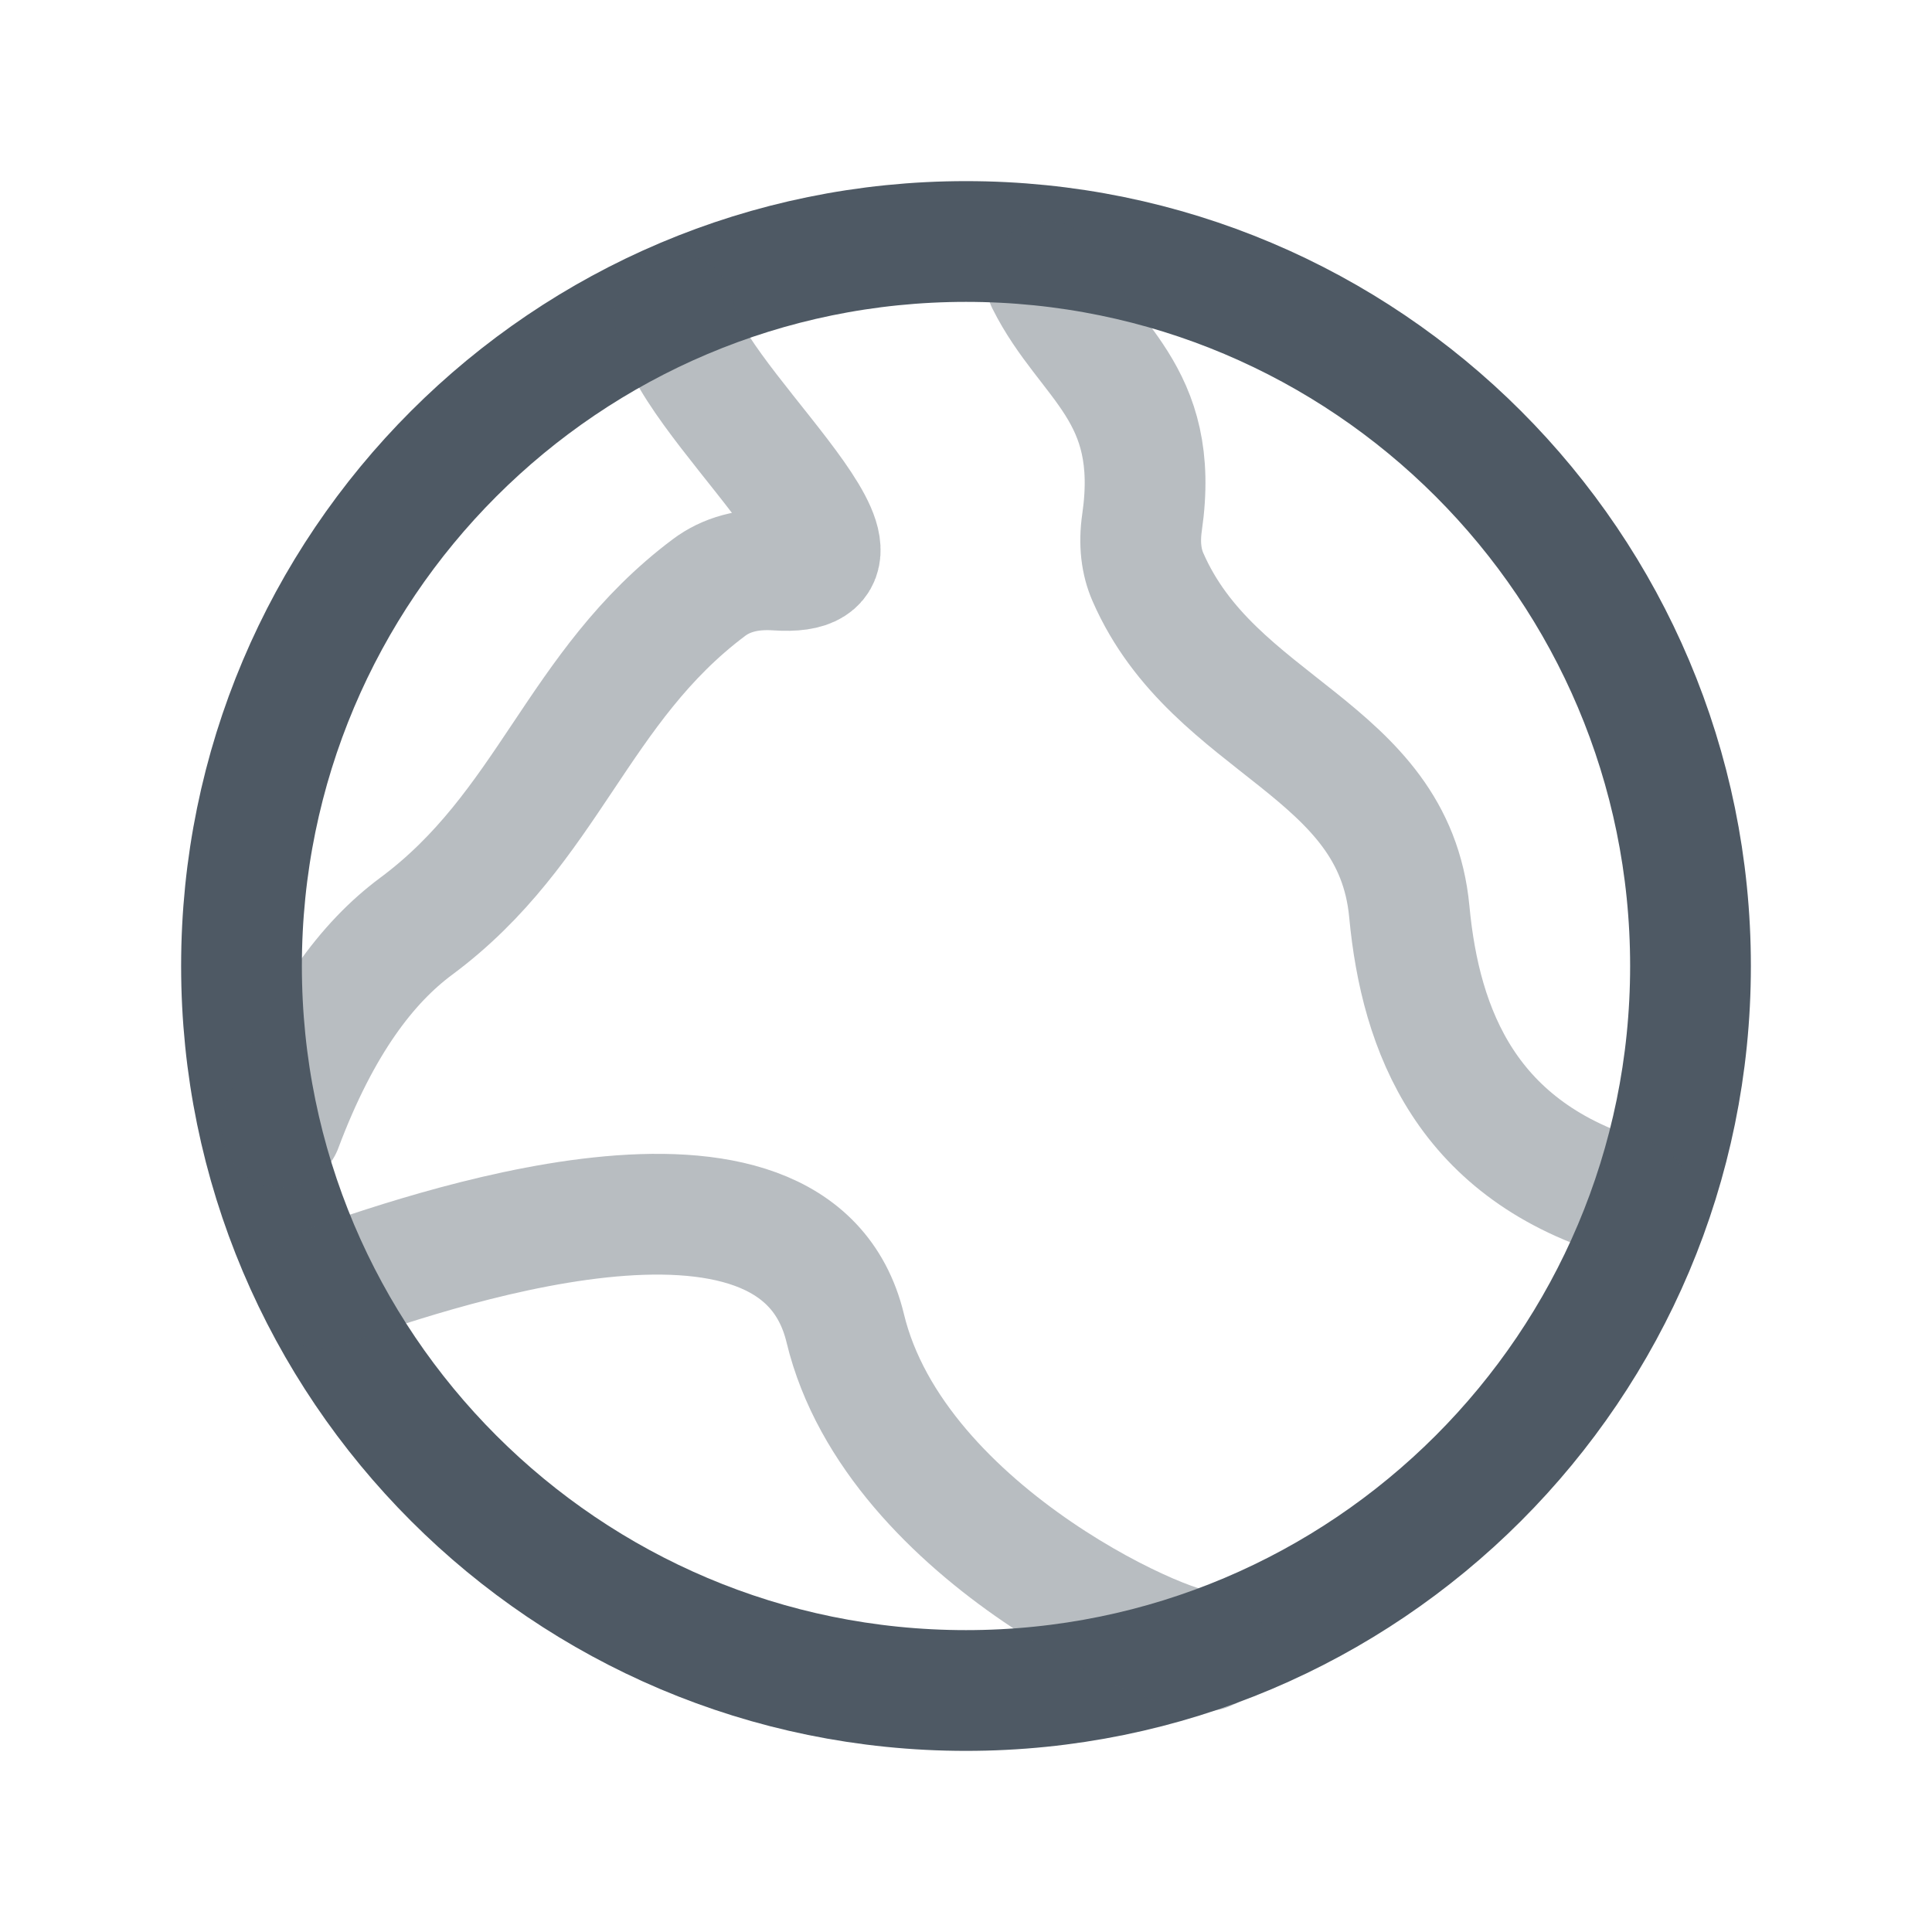
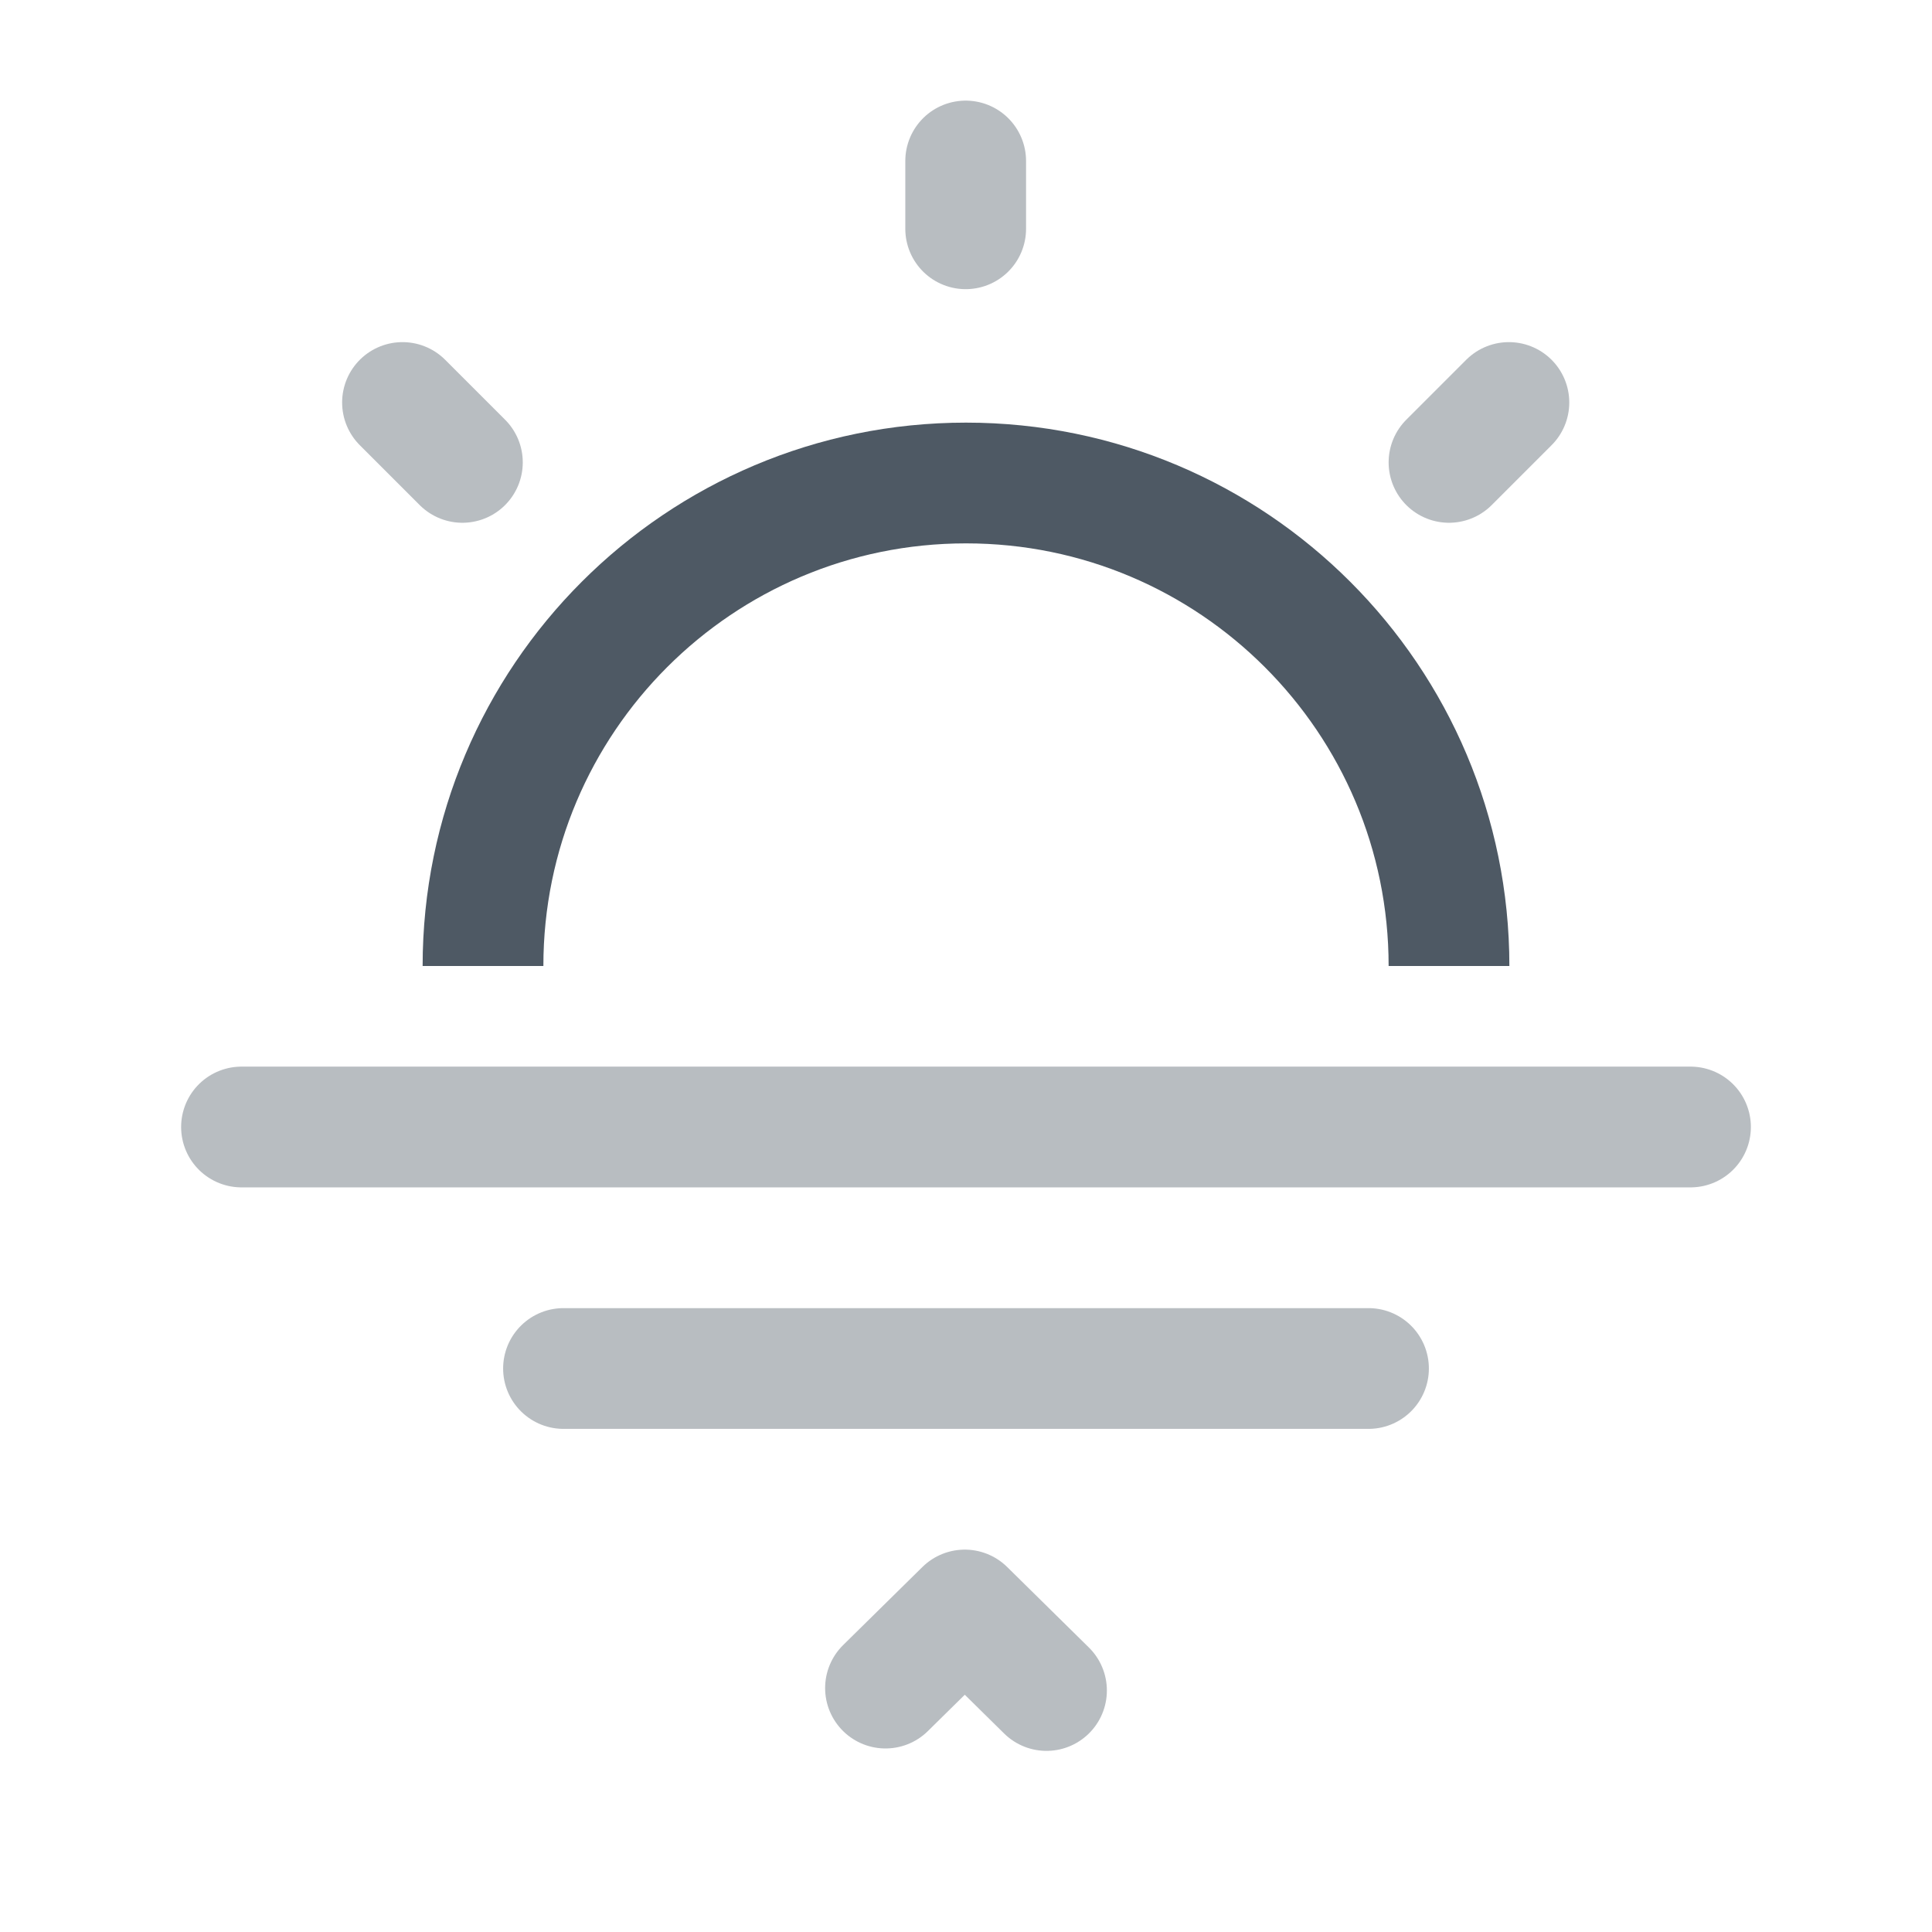
<svg xmlns="http://www.w3.org/2000/svg" width="24" height="24" viewBox="0 0 24 24" fill="none">
-   <rect x="3" y="3" width="18" height="18" rx="9" stroke="#4E5964" stroke-width="1.5" />
-   <path opacity="0.4" d="M4 16C5.174 15.594 9.874 13.902 10.5 16.5C11.126 19.098 14.739 20.635 15 20.5" stroke="#4E5964" stroke-width="1.5" stroke-linecap="round" />
-   <path opacity="0.4" d="M13 3.5C13.5 4.5 14.422 4.866 14.187 6.488C14.148 6.756 14.178 6.981 14.26 7.169C15.083 9.051 17.315 9.28 17.507 11.325C17.646 12.804 18.219 14.312 20.254 14.897" stroke="#4E5964" stroke-width="1.5" stroke-linecap="round" />
-   <path opacity="0.4" d="M8.381 3.898C8.455 4.906 11.362 7.2 9.65 7.082C9.293 7.058 9.018 7.141 8.807 7.299C7.164 8.53 6.819 10.283 5.169 11.507C4.57 11.952 3.987 12.702 3.5 14" stroke="#4E5964" stroke-width="1.5" stroke-linecap="round" />
+   <path d="M18 12C18 8.686 15.314 6 12 6C8.686 6 6 8.686 6 12" stroke="#4E5964" stroke-width="1.5" />
+   <path opacity="0.4" d="M11.996 2.842L11.996 2" stroke="#4E5964" stroke-width="1.5" stroke-linecap="round" />
+   <path opacity="0.4" d="M18.744 5L18 5.744" stroke="#4E5964" stroke-width="1.5" stroke-linecap="round" />
+   <path opacity="0.4" d="M5.744 5.744L5 5" stroke="#4E5964" stroke-width="1.5" stroke-linecap="round" />
+   <path opacity="0.4" d="M3 14C3 14 10.297 14 15 14C19.703 14 21 14 21 14" stroke="#4E5964" stroke-width="1.5" stroke-linecap="round" />
+   <path opacity="0.4" d="M7 17C7 17 11.054 17 13.667 17C16.279 17 17 17 17 17" stroke="#4E5964" stroke-width="1.5" stroke-linecap="round" />
+   <path opacity="0.4" d="M11 20.97L11.985 20L13 21" stroke="#4E5964" stroke-width="1.5" stroke-linecap="round" stroke-linejoin="round" />
</svg>
